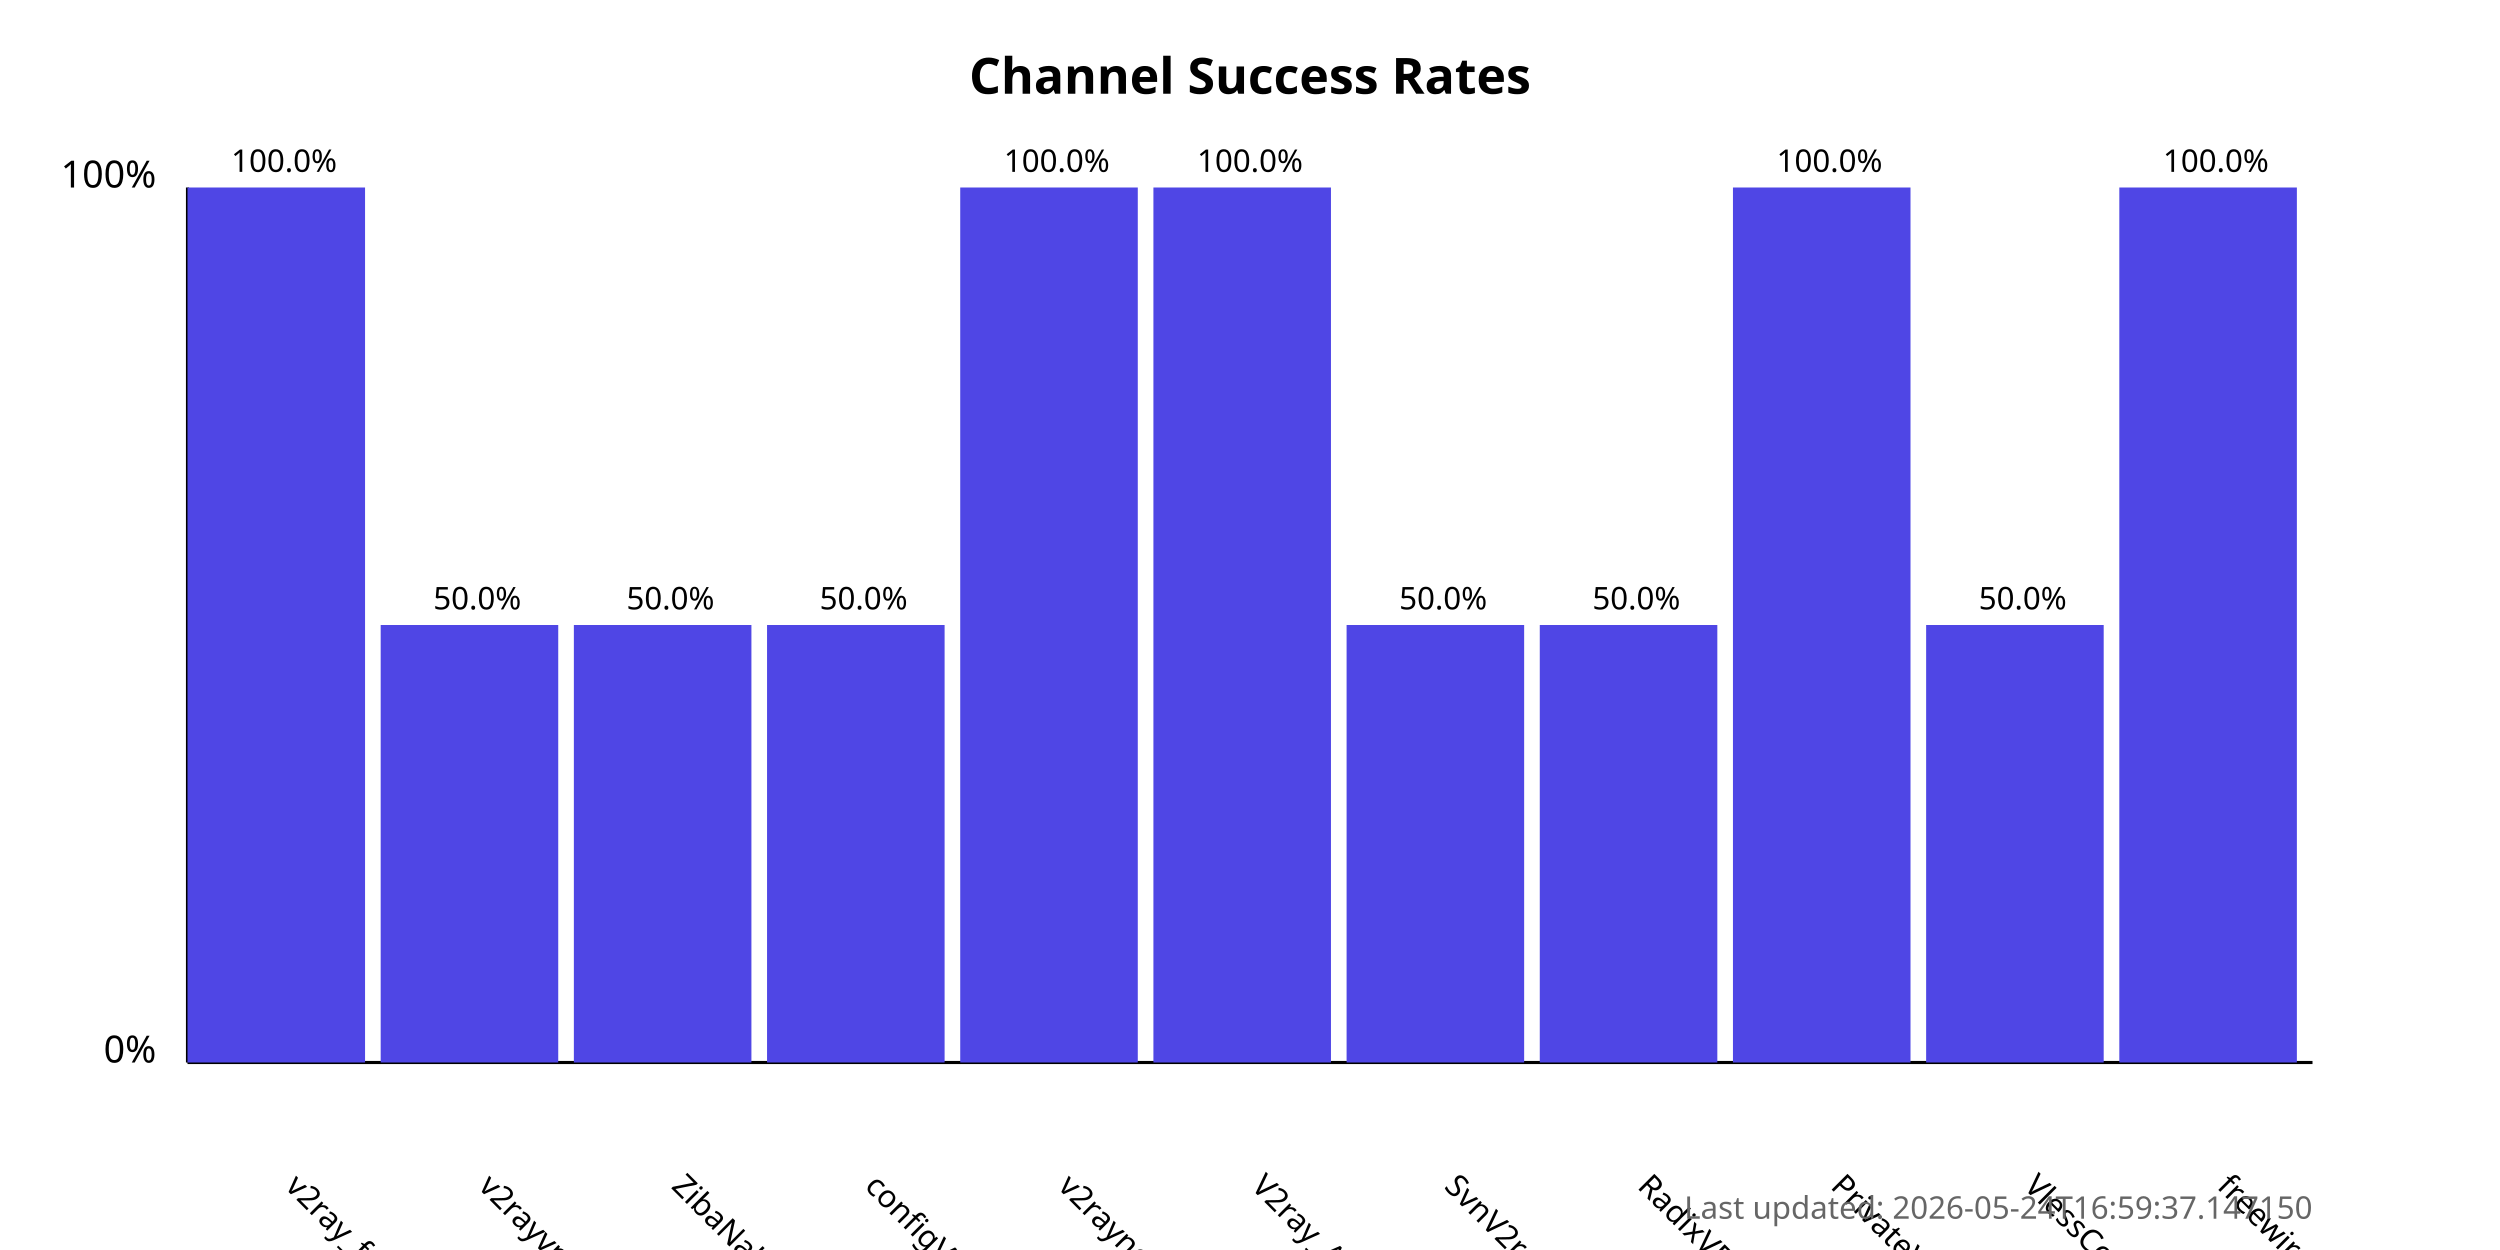
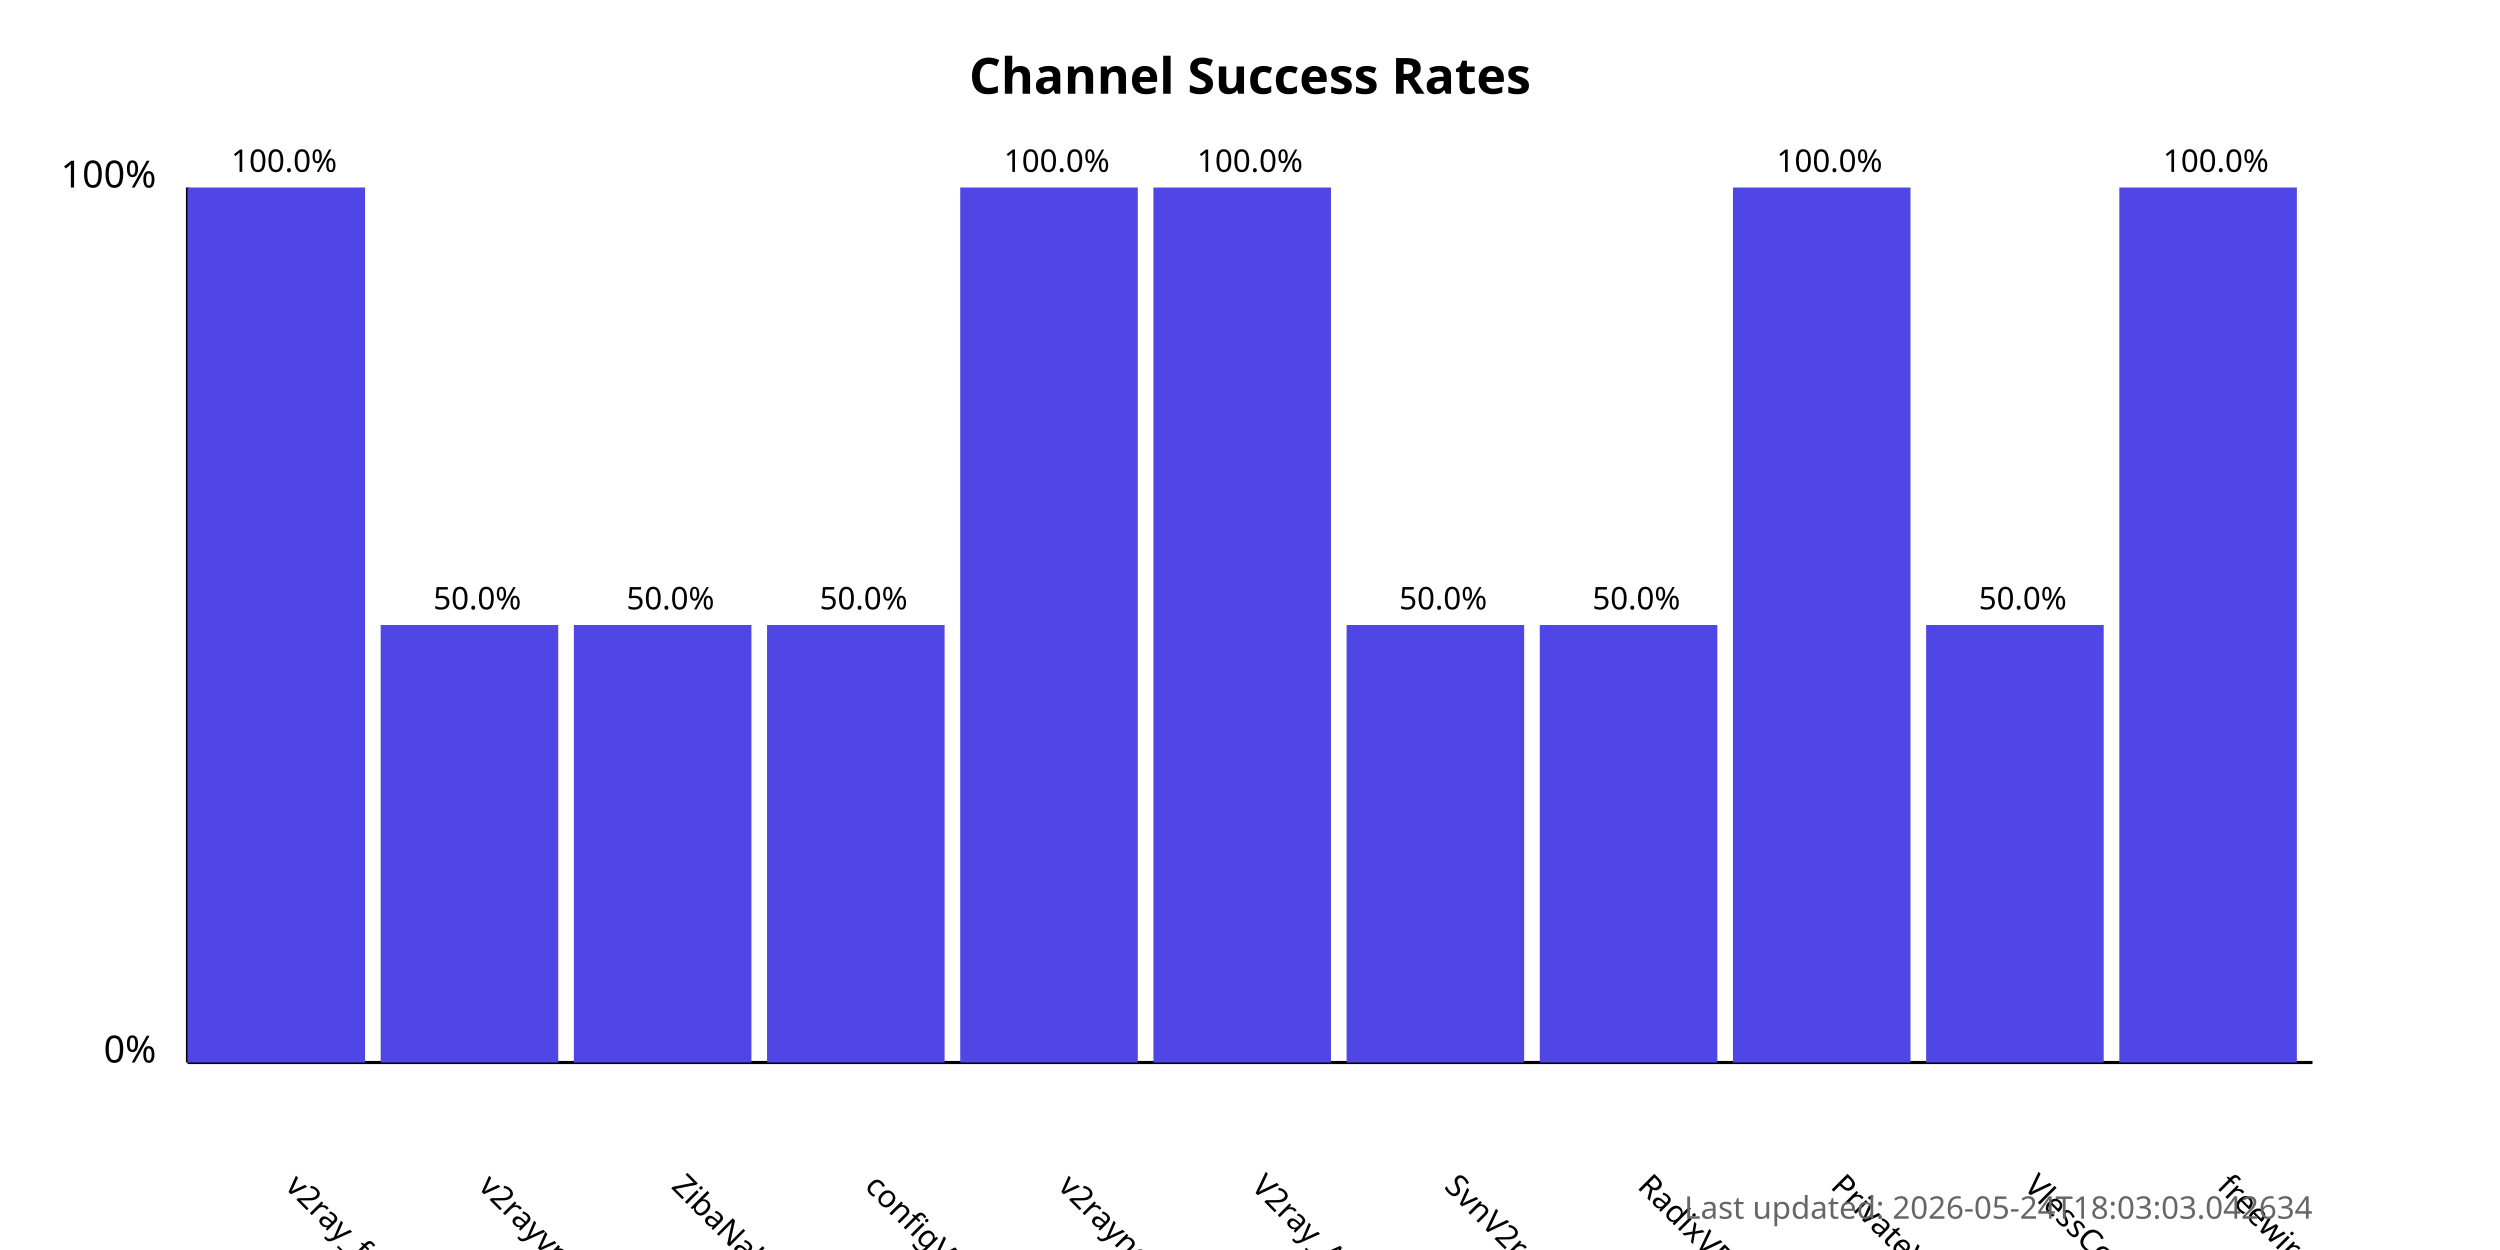
<svg xmlns="http://www.w3.org/2000/svg" width="800" height="400">
  <style>
            .chart-title { font: bold 16px sans-serif; }
            .axis-label { font: 12px sans-serif; }
            .tick-label { font: 10px sans-serif; }
            .bar { fill: #4f46e5; }
            .bar:hover { fill: #6366f1; }
            .timestamp { font: 10px sans-serif; fill: #666; }
        </style>
  <text x="400.0" y="30" text-anchor="middle" class="chart-title">
            Channel Success Rates
        </text>
  <line x1="60" y1="340" x2="60" y2="60" stroke="black" stroke-width="1" />
  <line x1="60" y1="340" x2="740" y2="340" stroke="black" stroke-width="1" />
  <text x="50" y="340" text-anchor="end" class="axis-label">0%</text>
  <text x="50" y="60" text-anchor="end" class="axis-label">100%</text>
  <g>
    <rect x="60" y="60.0" width="56.818" height="280.0" class="bar" />
    <text x="90.909" y="380" transform="rotate(45, 90.90909, 380)" text-anchor="start" class="tick-label">
                v2ray_free_conf
            </text>
    <text x="90.909" y="55.0" text-anchor="middle" class="tick-label">
                100.0%
            </text>
  </g>
  <g>
    <rect x="121.818" y="200.0" width="56.818" height="140.0" class="bar" />
    <text x="152.727" y="380" transform="rotate(45, 152.7273, 380)" text-anchor="start" class="tick-label">
                v2rayvpno
            </text>
    <text x="152.727" y="195.0" text-anchor="middle" class="tick-label">
                50.0%
            </text>
  </g>
  <g>
    <rect x="183.636" y="200.0" width="56.818" height="140.0" class="bar" />
    <text x="214.545" y="380" transform="rotate(45, 214.5455, 380)" text-anchor="start" class="tick-label">
                ZibaNabz
            </text>
    <text x="214.545" y="195.0" text-anchor="middle" class="tick-label">
                50.0%
            </text>
  </g>
  <g>
    <rect x="245.455" y="200.0" width="56.818" height="140.0" class="bar" />
    <text x="276.364" y="380" transform="rotate(45, 276.3636, 380)" text-anchor="start" class="tick-label">
                configV2rayForFree
            </text>
    <text x="276.364" y="195.0" text-anchor="middle" class="tick-label">
                50.0%
            </text>
  </g>
  <g>
    <rect x="307.273" y="60.0" width="56.818" height="280.0" class="bar" />
    <text x="338.182" y="380" transform="rotate(45, 338.1818, 380)" text-anchor="start" class="tick-label">
                v2rayngvpn
            </text>
    <text x="338.182" y="55.0" text-anchor="middle" class="tick-label">
                100.0%
            </text>
  </g>
  <g>
    <rect x="369.091" y="60.0" width="56.818" height="280.0" class="bar" />
    <text x="400.0" y="380" transform="rotate(45, 400.0, 380)" text-anchor="start" class="tick-label">
                V2ray_Alpha
            </text>
    <text x="400.0" y="55.0" text-anchor="middle" class="tick-label">
                100.0%
            </text>
  </g>
  <g>
    <rect x="430.909" y="200.0" width="56.818" height="140.0" class="bar" />
    <text x="461.818" y="380" transform="rotate(45, 461.8182, 380)" text-anchor="start" class="tick-label">
                SvnV2ray
            </text>
    <text x="461.818" y="195.0" text-anchor="middle" class="tick-label">
                50.0%
            </text>
  </g>
  <g>
    <rect x="492.727" y="200.0" width="56.818" height="140.0" class="bar" />
    <text x="523.636" y="380" transform="rotate(45, 523.6364, 380)" text-anchor="start" class="tick-label">
                RadixVPN
            </text>
    <text x="523.636" y="195.0" text-anchor="middle" class="tick-label">
                50.0%
            </text>
  </g>
  <g>
    <rect x="554.545" y="60.0" width="56.818" height="280.0" class="bar" />
    <text x="585.455" y="380" transform="rotate(45, 585.4545, 380)" text-anchor="start" class="tick-label">
                PrivateVPNs
            </text>
    <text x="585.455" y="55.0" text-anchor="middle" class="tick-label">
                100.0%
            </text>
  </g>
  <g>
    <rect x="616.364" y="200.0" width="56.818" height="140.0" class="bar" />
    <text x="647.273" y="380" transform="rotate(45, 647.2727, 380)" text-anchor="start" class="tick-label">
                VlessConfig
            </text>
    <text x="647.273" y="195.0" text-anchor="middle" class="tick-label">
                50.0%
            </text>
  </g>
  <g>
    <rect x="678.182" y="60.0" width="56.818" height="280.0" class="bar" />
    <text x="709.091" y="380" transform="rotate(45, 709.0909, 380)" text-anchor="start" class="tick-label">
                freewireguard
            </text>
    <text x="709.091" y="55.0" text-anchor="middle" class="tick-label">
                100.0%
            </text>
  </g>
  <text x="740" y="390" text-anchor="end" class="timestamp">
-             Last updated: 2026-05-24T16:59:37.147150
+             Last updated: 2026-05-24T18:03:03.042634
        </text>
</svg>
